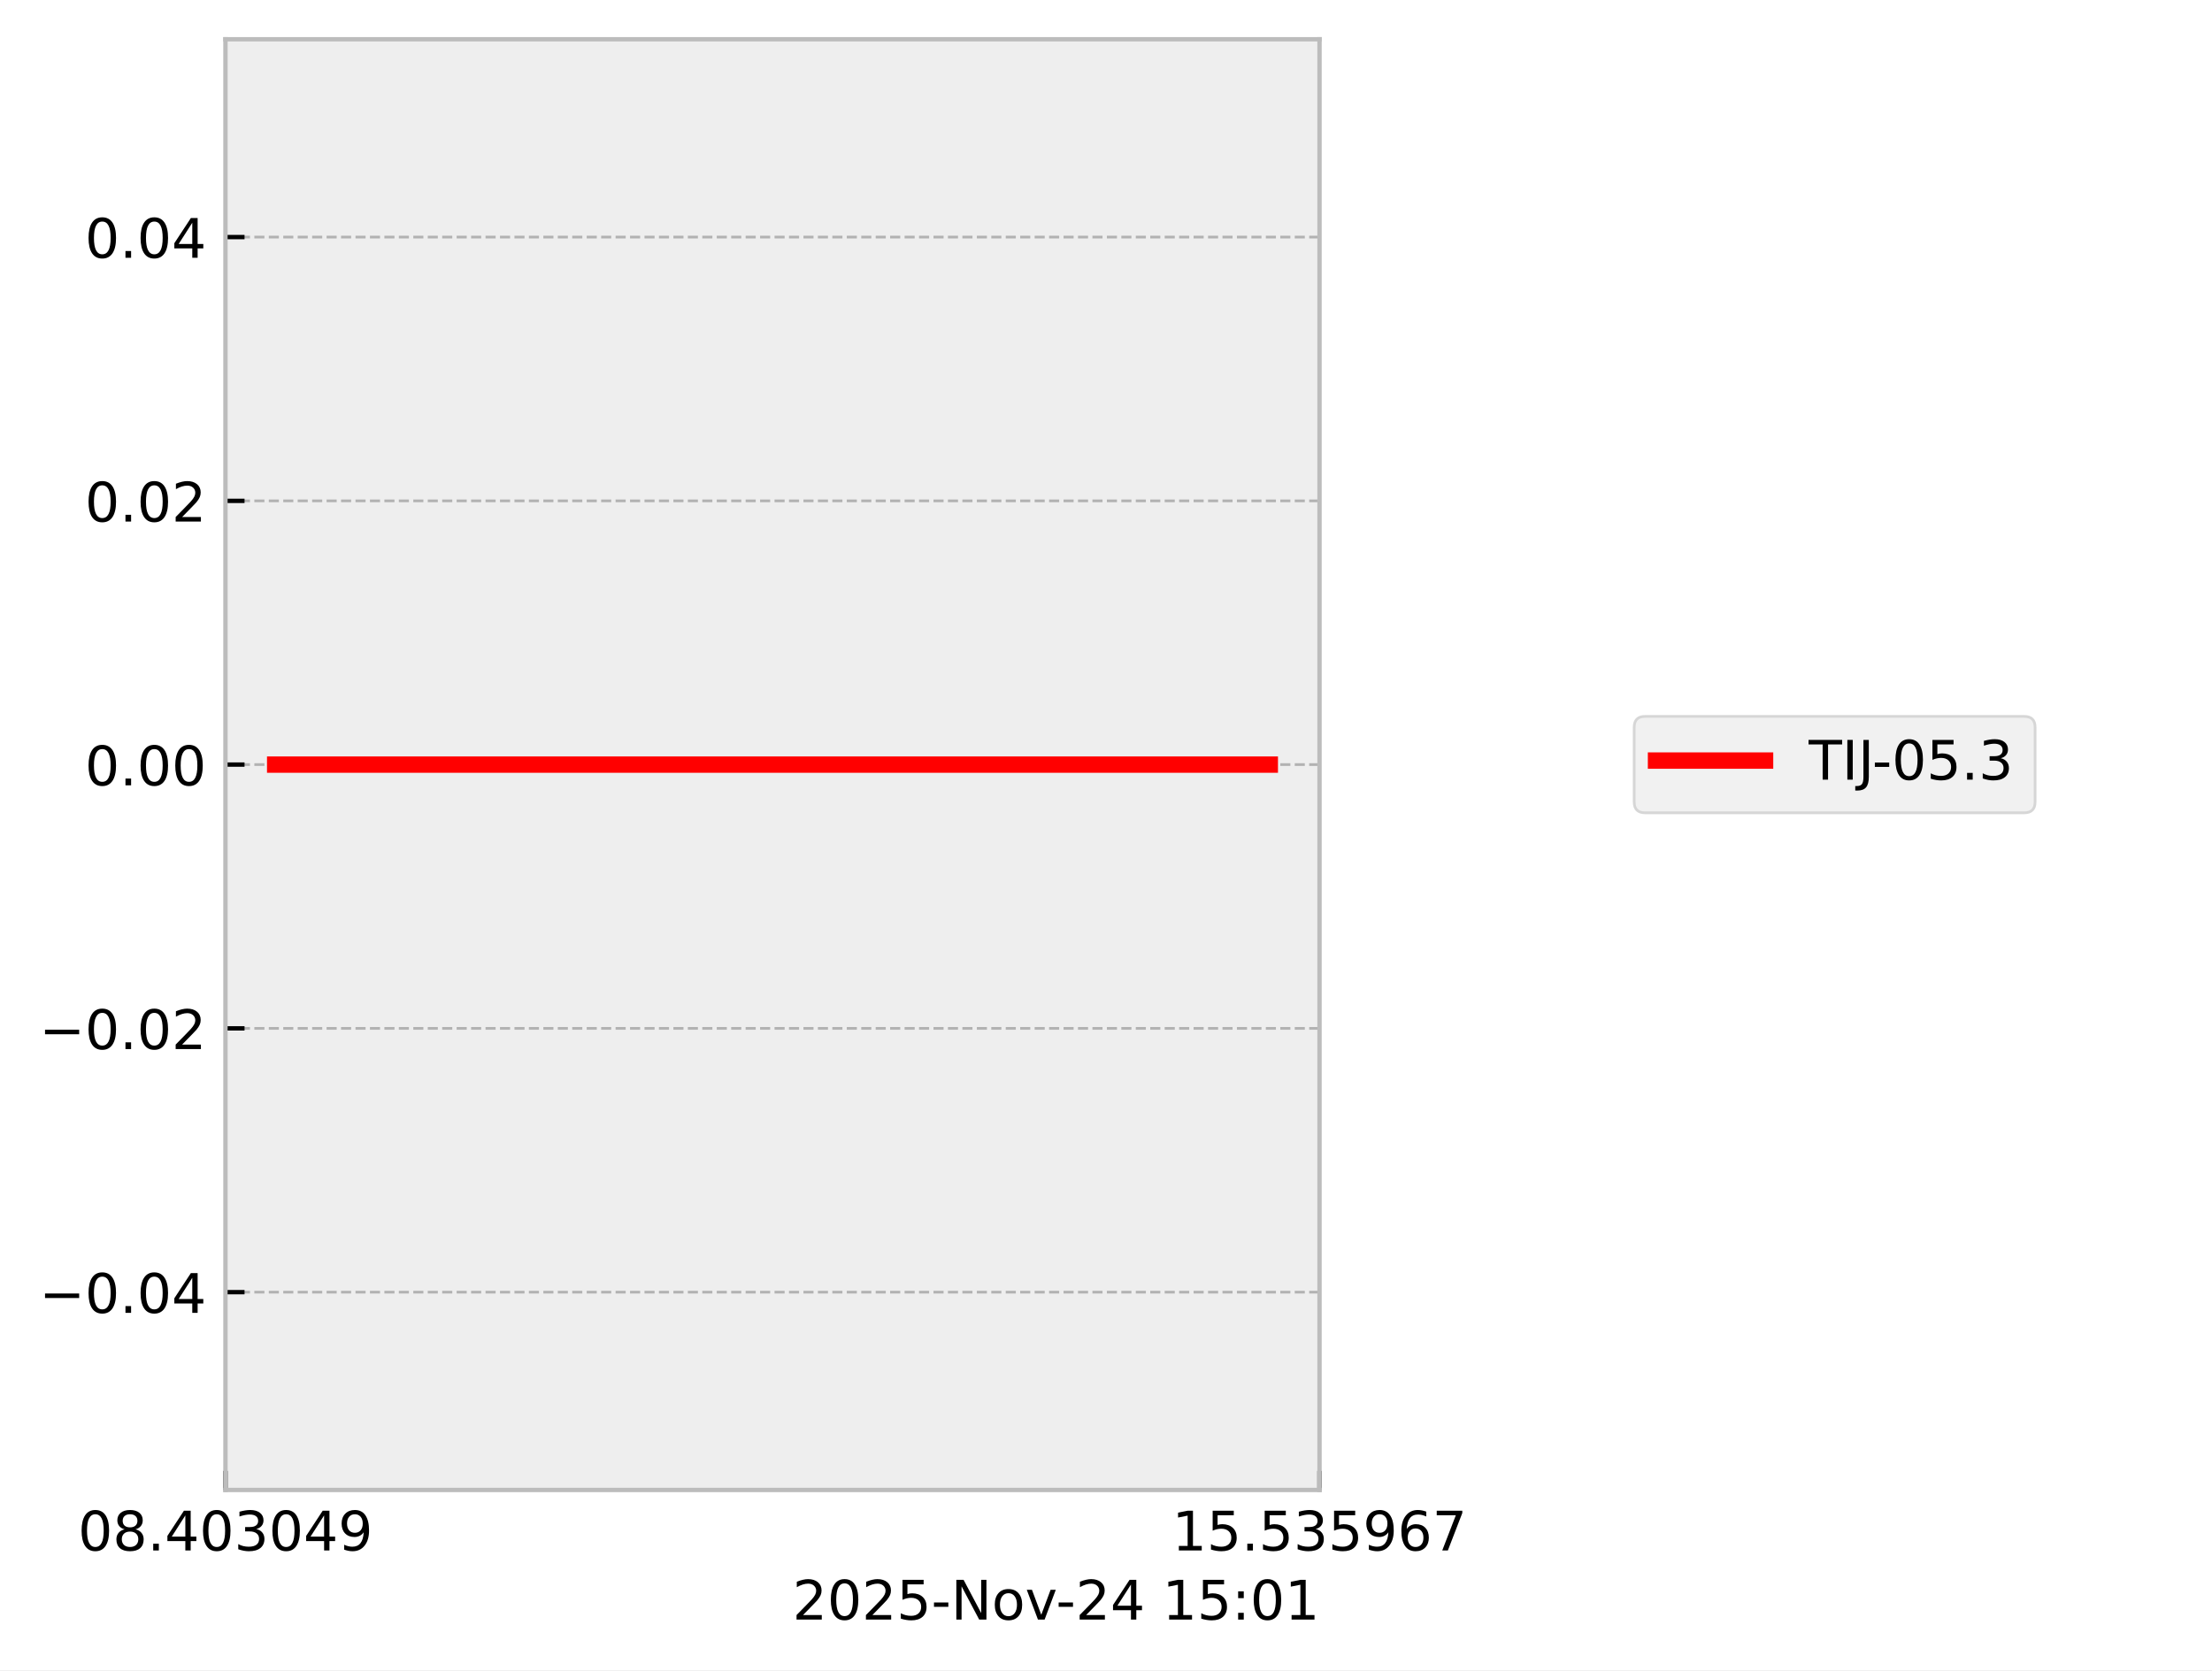
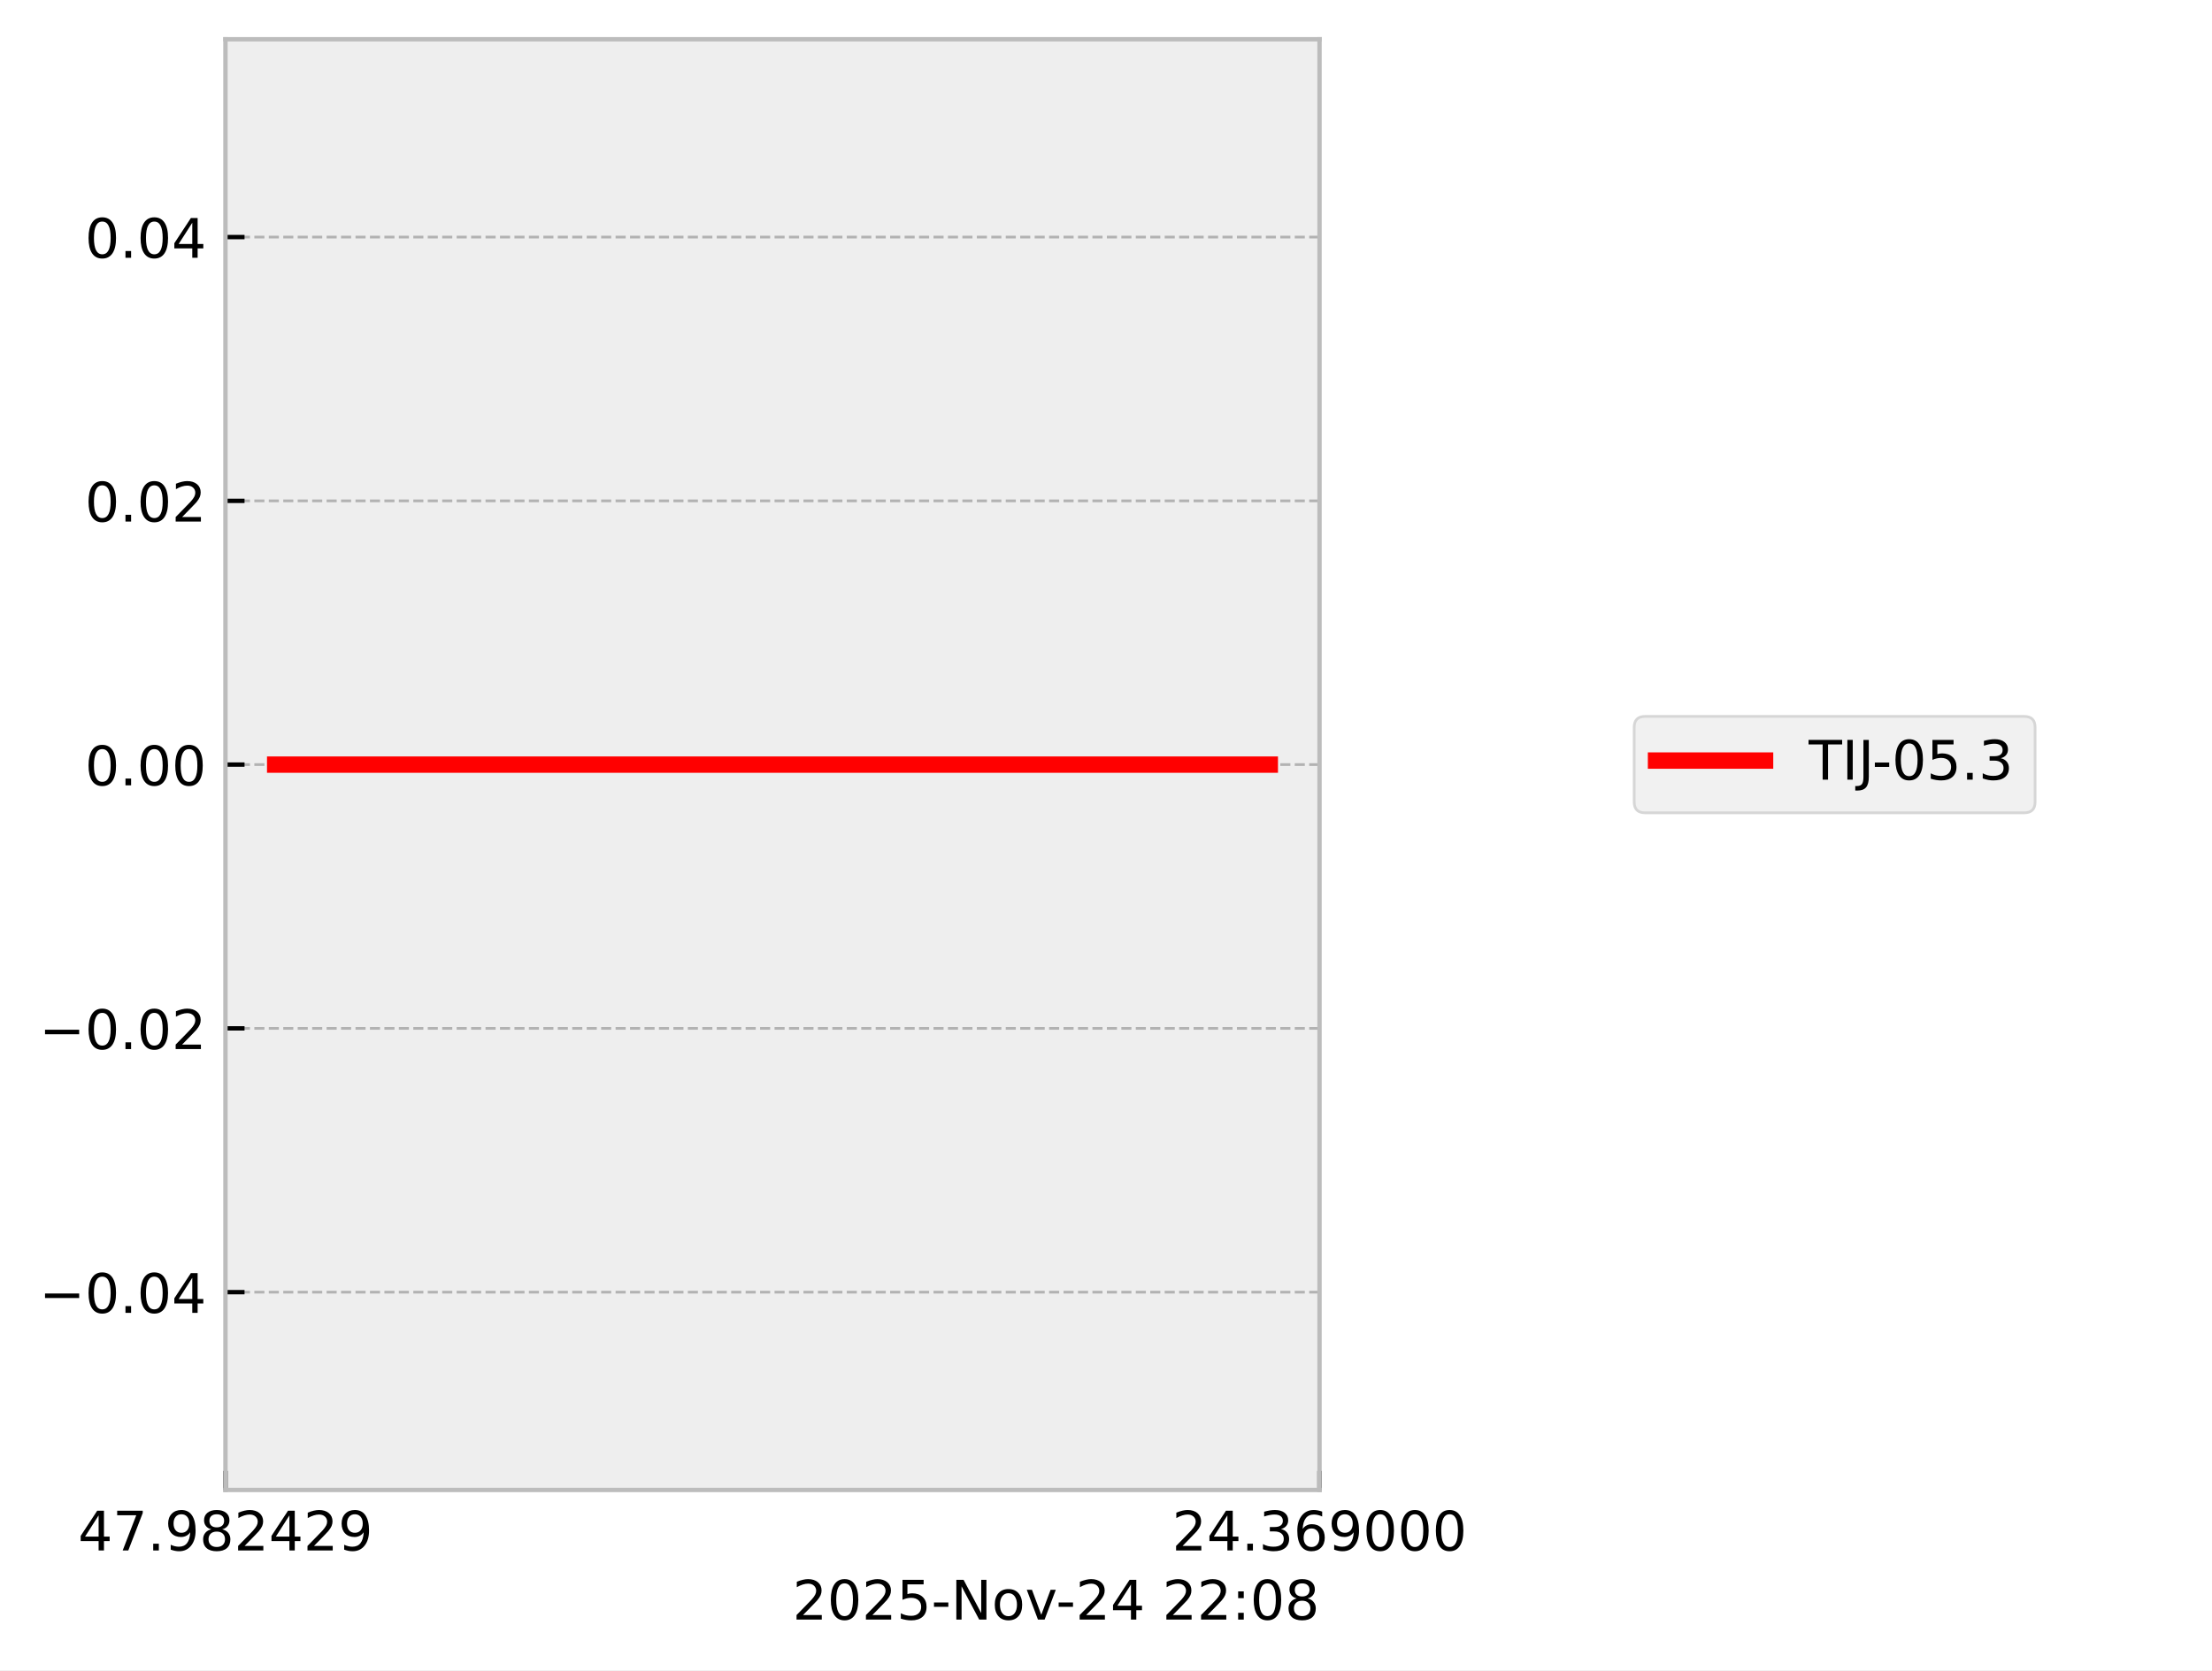
<svg xmlns="http://www.w3.org/2000/svg" xmlns:xlink="http://www.w3.org/1999/xlink" width="405.665pt" height="306.368pt" viewBox="0 0 405.665 306.368" version="1.1">
  <defs>
    <style type="text/css">*{stroke-linejoin: round; stroke-linecap: butt}</style>
  </defs>
  <g id="figure_1">
    <g id="patch_1">
      <path d="M 0 306.368  L 405.665 306.368  L 405.665 0  L 0 0  z " style="fill: #ffffff" />
    </g>
    <g id="axes_1">
      <g id="patch_2">
        <path d="M 41.345 273.312  L 241.991 273.312  L 241.991 7.2  L 41.345 7.2  z " style="fill: #eeeeee" />
      </g>
      <g id="matplotlib.axis_1">
        <g id="xtick_1">
          <g id="line2d_1">
-             <path d="M 41.345 273.312  L 41.345 7.2  " clip-path="url(#pe30cd67f6b)" style="fill: none; stroke-dasharray: 1.85,0.8; stroke-dashoffset: 0; stroke: #b2b2b2; stroke-width: 0.5" />
+             <path d="M 41.345 273.312  L 41.345 7.2  " clip-path="url(#p69a142cb9c)" style="fill: none; stroke-dasharray: 1.85,0.8; stroke-dashoffset: 0; stroke: #b2b2b2; stroke-width: 0.5" />
          </g>
          <g id="line2d_2">
            <defs>
-               <path id="m6ce5852acd" d="M 0 0  L 0 -3.5  " style="stroke: #000000; stroke-width: 0.8" />
-             </defs>
-             <g>
-               <use xlink:href="#m6ce5852acd" x="41.345" y="273.312" style="stroke: #000000; stroke-width: 0.8" />
+               <path id="m0791f1ca4e" d="M 0 0  L 0 -3.5  " style="stroke: #000000; stroke-width: 0.8" />
+             </defs>
+             <g>
+               <use xlink:href="#m0791f1ca4e" x="41.345" y="273.312" style="stroke: #000000; stroke-width: 0.8" />
            </g>
          </g>
          <g id="text_1">
            <g transform="translate(14.30625 284.4104) scale(0.1 -0.1)">
              <defs>
-                 <path id="DejaVuSans-30" d="M 2034 4250  Q 1547 4250 1301 3770  Q 1056 3291 1056 2328  Q 1056 1369 1301 889  Q 1547 409 2034 409  Q 2525 409 2770 889  Q 3016 1369 3016 2328  Q 3016 3291 2770 3770  Q 2525 4250 2034 4250  z M 2034 4750  Q 2819 4750 3233 4129  Q 3647 3509 3647 2328  Q 3647 1150 3233 529  Q 2819 -91 2034 -91  Q 1250 -91 836 529  Q 422 1150 422 2328  Q 422 3509 836 4129  Q 1250 4750 2034 4750  z " transform="scale(0.015625)" />
+                 <path id="DejaVuSans-34" d="M 2419 4116  L 825 1625  L 2419 1625  L 2419 4116  z M 2253 4666  L 3047 4666  L 3047 1625  L 3713 1625  L 3713 1100  L 3047 1100  L 3047 0  L 2419 0  L 2419 1100  L 313 1100  L 313 1709  L 2253 4666  z " transform="scale(0.015625)" />
+                 <path id="DejaVuSans-37" d="M 525 4666  L 3525 4666  L 3525 4397  L 1831 0  L 1172 0  L 2766 4134  L 525 4134  L 525 4666  z " transform="scale(0.015625)" />
+                 <path id="DejaVuSans-2e" d="M 684 794  L 1344 794  L 1344 0  L 684 0  L 684 794  z " transform="scale(0.015625)" />
+                 <path id="DejaVuSans-39" d="M 703 97  L 703 672  Q 941 559 1184 500  Q 1428 441 1663 441  Q 2288 441 2617 861  Q 2947 1281 2994 2138  Q 2813 1869 2534 1725  Q 2256 1581 1919 1581  Q 1219 1581 811 2004  Q 403 2428 403 3163  Q 403 3881 828 4315  Q 1253 4750 1959 4750  Q 2769 4750 3195 4129  Q 3622 3509 3622 2328  Q 3622 1225 3098 567  Q 2575 -91 1691 -91  Q 1453 -91 1209 -44  Q 966 3 703 97  z M 1959 2075  Q 2384 2075 2632 2365  Q 2881 2656 2881 3163  Q 2881 3666 2632 3958  Q 2384 4250 1959 4250  Q 1534 4250 1286 3958  Q 1038 3666 1038 3163  Q 1038 2656 1286 2365  Q 1534 2075 1959 2075  z " transform="scale(0.015625)" />
                <path id="DejaVuSans-38" d="M 2034 2216  Q 1584 2216 1326 1975  Q 1069 1734 1069 1313  Q 1069 891 1326 650  Q 1584 409 2034 409  Q 2484 409 2743 651  Q 3003 894 3003 1313  Q 3003 1734 2745 1975  Q 2488 2216 2034 2216  z M 1403 2484  Q 997 2584 770 2862  Q 544 3141 544 3541  Q 544 4100 942 4425  Q 1341 4750 2034 4750  Q 2731 4750 3128 4425  Q 3525 4100 3525 3541  Q 3525 3141 3298 2862  Q 3072 2584 2669 2484  Q 3125 2378 3379 2068  Q 3634 1759 3634 1313  Q 3634 634 3220 271  Q 2806 -91 2034 -91  Q 1263 -91 848 271  Q 434 634 434 1313  Q 434 1759 690 2068  Q 947 2378 1403 2484  z M 1172 3481  Q 1172 3119 1398 2916  Q 1625 2713 2034 2713  Q 2441 2713 2670 2916  Q 2900 3119 2900 3481  Q 2900 3844 2670 4047  Q 2441 4250 2034 4250  Q 1625 4250 1398 4047  Q 1172 3844 1172 3481  z " transform="scale(0.015625)" />
-                 <path id="DejaVuSans-2e" d="M 684 794  L 1344 794  L 1344 0  L 684 0  L 684 794  z " transform="scale(0.015625)" />
-                 <path id="DejaVuSans-34" d="M 2419 4116  L 825 1625  L 2419 1625  L 2419 4116  z M 2253 4666  L 3047 4666  L 3047 1625  L 3713 1625  L 3713 1100  L 3047 1100  L 3047 0  L 2419 0  L 2419 1100  L 313 1100  L 313 1709  L 2253 4666  z " transform="scale(0.015625)" />
-                 <path id="DejaVuSans-33" d="M 2597 2516  Q 3050 2419 3304 2112  Q 3559 1806 3559 1356  Q 3559 666 3084 287  Q 2609 -91 1734 -91  Q 1441 -91 1130 -33  Q 819 25 488 141  L 488 750  Q 750 597 1062 519  Q 1375 441 1716 441  Q 2309 441 2620 675  Q 2931 909 2931 1356  Q 2931 1769 2642 2001  Q 2353 2234 1838 2234  L 1294 2234  L 1294 2753  L 1863 2753  Q 2328 2753 2575 2939  Q 2822 3125 2822 3475  Q 2822 3834 2567 4026  Q 2313 4219 1838 4219  Q 1578 4219 1281 4162  Q 984 4106 628 3988  L 628 4550  Q 988 4650 1302 4700  Q 1616 4750 1894 4750  Q 2613 4750 3031 4423  Q 3450 4097 3450 3541  Q 3450 3153 3228 2886  Q 3006 2619 2597 2516  z " transform="scale(0.015625)" />
-                 <path id="DejaVuSans-39" d="M 703 97  L 703 672  Q 941 559 1184 500  Q 1428 441 1663 441  Q 2288 441 2617 861  Q 2947 1281 2994 2138  Q 2813 1869 2534 1725  Q 2256 1581 1919 1581  Q 1219 1581 811 2004  Q 403 2428 403 3163  Q 403 3881 828 4315  Q 1253 4750 1959 4750  Q 2769 4750 3195 4129  Q 3622 3509 3622 2328  Q 3622 1225 3098 567  Q 2575 -91 1691 -91  Q 1453 -91 1209 -44  Q 966 3 703 97  z M 1959 2075  Q 2384 2075 2632 2365  Q 2881 2656 2881 3163  Q 2881 3666 2632 3958  Q 2384 4250 1959 4250  Q 1534 4250 1286 3958  Q 1038 3666 1038 3163  Q 1038 2656 1286 2365  Q 1534 2075 1959 2075  z " transform="scale(0.015625)" />
+                 <path id="DejaVuSans-32" d="M 1228 531  L 3431 531  L 3431 0  L 469 0  L 469 531  Q 828 903 1448 1529  Q 2069 2156 2228 2338  Q 2531 2678 2651 2914  Q 2772 3150 2772 3378  Q 2772 3750 2511 3984  Q 2250 4219 1831 4219  Q 1534 4219 1204 4116  Q 875 4013 500 3803  L 500 4441  Q 881 4594 1212 4672  Q 1544 4750 1819 4750  Q 2544 4750 2975 4387  Q 3406 4025 3406 3419  Q 3406 3131 3298 2873  Q 3191 2616 2906 2266  Q 2828 2175 2409 1742  Q 1991 1309 1228 531  z " transform="scale(0.015625)" />
              </defs>
-               <use xlink:href="#DejaVuSans-30" />
-               <use xlink:href="#DejaVuSans-38" transform="translate(63.62305 0)" />
+               <use xlink:href="#DejaVuSans-34" />
+               <use xlink:href="#DejaVuSans-37" transform="translate(63.62305 0)" />
              <use xlink:href="#DejaVuSans-2e" transform="translate(127.2461 0)" />
-               <use xlink:href="#DejaVuSans-34" transform="translate(159.0332 0)" />
-               <use xlink:href="#DejaVuSans-30" transform="translate(222.6562 0)" />
-               <use xlink:href="#DejaVuSans-33" transform="translate(286.2793 0)" />
-               <use xlink:href="#DejaVuSans-30" transform="translate(349.9023 0)" />
-               <use xlink:href="#DejaVuSans-34" transform="translate(413.5254 0)" />
+               <use xlink:href="#DejaVuSans-39" transform="translate(159.0332 0)" />
+               <use xlink:href="#DejaVuSans-38" transform="translate(222.6562 0)" />
+               <use xlink:href="#DejaVuSans-32" transform="translate(286.2793 0)" />
+               <use xlink:href="#DejaVuSans-34" transform="translate(349.9023 0)" />
+               <use xlink:href="#DejaVuSans-32" transform="translate(413.5254 0)" />
              <use xlink:href="#DejaVuSans-39" transform="translate(477.1484 0)" />
            </g>
          </g>
        </g>
        <g id="xtick_2">
          <g id="line2d_3">
-             <path d="M 241.991 273.312  L 241.991 7.2  " clip-path="url(#pe30cd67f6b)" style="fill: none; stroke-dasharray: 1.85,0.8; stroke-dashoffset: 0; stroke: #b2b2b2; stroke-width: 0.5" />
+             <path d="M 241.991 273.312  L 241.991 7.2  " clip-path="url(#p69a142cb9c)" style="fill: none; stroke-dasharray: 1.85,0.8; stroke-dashoffset: 0; stroke: #b2b2b2; stroke-width: 0.5" />
          </g>
          <g id="line2d_4">
            <g>
-               <use xlink:href="#m6ce5852acd" x="241.991" y="273.312" style="stroke: #000000; stroke-width: 0.8" />
+               <use xlink:href="#m0791f1ca4e" x="241.991" y="273.312" style="stroke: #000000; stroke-width: 0.8" />
            </g>
          </g>
          <g id="text_2">
            <g transform="translate(214.9522 284.4104) scale(0.1 -0.1)">
              <defs>
-                 <path id="DejaVuSans-31" d="M 794 531  L 1825 531  L 1825 4091  L 703 3866  L 703 4441  L 1819 4666  L 2450 4666  L 2450 531  L 3481 531  L 3481 0  L 794 0  L 794 531  z " transform="scale(0.015625)" />
-                 <path id="DejaVuSans-35" d="M 691 4666  L 3169 4666  L 3169 4134  L 1269 4134  L 1269 2991  Q 1406 3038 1543 3061  Q 1681 3084 1819 3084  Q 2600 3084 3056 2656  Q 3513 2228 3513 1497  Q 3513 744 3044 326  Q 2575 -91 1722 -91  Q 1428 -91 1123 -41  Q 819 9 494 109  L 494 744  Q 775 591 1075 516  Q 1375 441 1709 441  Q 2250 441 2565 725  Q 2881 1009 2881 1497  Q 2881 1984 2565 2268  Q 2250 2553 1709 2553  Q 1456 2553 1204 2497  Q 953 2441 691 2322  L 691 4666  z " transform="scale(0.015625)" />
+                 <path id="DejaVuSans-33" d="M 2597 2516  Q 3050 2419 3304 2112  Q 3559 1806 3559 1356  Q 3559 666 3084 287  Q 2609 -91 1734 -91  Q 1441 -91 1130 -33  Q 819 25 488 141  L 488 750  Q 750 597 1062 519  Q 1375 441 1716 441  Q 2309 441 2620 675  Q 2931 909 2931 1356  Q 2931 1769 2642 2001  Q 2353 2234 1838 2234  L 1294 2234  L 1294 2753  L 1863 2753  Q 2328 2753 2575 2939  Q 2822 3125 2822 3475  Q 2822 3834 2567 4026  Q 2313 4219 1838 4219  Q 1578 4219 1281 4162  Q 984 4106 628 3988  L 628 4550  Q 988 4650 1302 4700  Q 1616 4750 1894 4750  Q 2613 4750 3031 4423  Q 3450 4097 3450 3541  Q 3450 3153 3228 2886  Q 3006 2619 2597 2516  z " transform="scale(0.015625)" />
                <path id="DejaVuSans-36" d="M 2113 2584  Q 1688 2584 1439 2293  Q 1191 2003 1191 1497  Q 1191 994 1439 701  Q 1688 409 2113 409  Q 2538 409 2786 701  Q 3034 994 3034 1497  Q 3034 2003 2786 2293  Q 2538 2584 2113 2584  z M 3366 4563  L 3366 3988  Q 3128 4100 2886 4159  Q 2644 4219 2406 4219  Q 1781 4219 1451 3797  Q 1122 3375 1075 2522  Q 1259 2794 1537 2939  Q 1816 3084 2150 3084  Q 2853 3084 3261 2657  Q 3669 2231 3669 1497  Q 3669 778 3244 343  Q 2819 -91 2113 -91  Q 1303 -91 875 529  Q 447 1150 447 2328  Q 447 3434 972 4092  Q 1497 4750 2381 4750  Q 2619 4750 2861 4703  Q 3103 4656 3366 4563  z " transform="scale(0.015625)" />
-                 <path id="DejaVuSans-37" d="M 525 4666  L 3525 4666  L 3525 4397  L 1831 0  L 1172 0  L 2766 4134  L 525 4134  L 525 4666  z " transform="scale(0.015625)" />
+                 <path id="DejaVuSans-30" d="M 2034 4250  Q 1547 4250 1301 3770  Q 1056 3291 1056 2328  Q 1056 1369 1301 889  Q 1547 409 2034 409  Q 2525 409 2770 889  Q 3016 1369 3016 2328  Q 3016 3291 2770 3770  Q 2525 4250 2034 4250  z M 2034 4750  Q 2819 4750 3233 4129  Q 3647 3509 3647 2328  Q 3647 1150 3233 529  Q 2819 -91 2034 -91  Q 1250 -91 836 529  Q 422 1150 422 2328  Q 422 3509 836 4129  Q 1250 4750 2034 4750  z " transform="scale(0.015625)" />
              </defs>
-               <use xlink:href="#DejaVuSans-31" />
-               <use xlink:href="#DejaVuSans-35" transform="translate(63.62305 0)" />
+               <use xlink:href="#DejaVuSans-32" />
+               <use xlink:href="#DejaVuSans-34" transform="translate(63.62305 0)" />
              <use xlink:href="#DejaVuSans-2e" transform="translate(127.2461 0)" />
-               <use xlink:href="#DejaVuSans-35" transform="translate(159.0332 0)" />
-               <use xlink:href="#DejaVuSans-33" transform="translate(222.6562 0)" />
-               <use xlink:href="#DejaVuSans-35" transform="translate(286.2793 0)" />
-               <use xlink:href="#DejaVuSans-39" transform="translate(349.9023 0)" />
-               <use xlink:href="#DejaVuSans-36" transform="translate(413.5254 0)" />
-               <use xlink:href="#DejaVuSans-37" transform="translate(477.1484 0)" />
+               <use xlink:href="#DejaVuSans-33" transform="translate(159.0332 0)" />
+               <use xlink:href="#DejaVuSans-36" transform="translate(222.6562 0)" />
+               <use xlink:href="#DejaVuSans-39" transform="translate(286.2793 0)" />
+               <use xlink:href="#DejaVuSans-30" transform="translate(349.9023 0)" />
+               <use xlink:href="#DejaVuSans-30" transform="translate(413.5254 0)" />
+               <use xlink:href="#DejaVuSans-30" transform="translate(477.1484 0)" />
            </g>
          </g>
        </g>
        <g id="text_3">
          <g transform="translate(145.3475 297.0886) scale(0.1 -0.1)">
            <defs>
-               <path id="DejaVuSans-32" d="M 1228 531  L 3431 531  L 3431 0  L 469 0  L 469 531  Q 828 903 1448 1529  Q 2069 2156 2228 2338  Q 2531 2678 2651 2914  Q 2772 3150 2772 3378  Q 2772 3750 2511 3984  Q 2250 4219 1831 4219  Q 1534 4219 1204 4116  Q 875 4013 500 3803  L 500 4441  Q 881 4594 1212 4672  Q 1544 4750 1819 4750  Q 2544 4750 2975 4387  Q 3406 4025 3406 3419  Q 3406 3131 3298 2873  Q 3191 2616 2906 2266  Q 2828 2175 2409 1742  Q 1991 1309 1228 531  z " transform="scale(0.015625)" />
+               <path id="DejaVuSans-35" d="M 691 4666  L 3169 4666  L 3169 4134  L 1269 4134  L 1269 2991  Q 1406 3038 1543 3061  Q 1681 3084 1819 3084  Q 2600 3084 3056 2656  Q 3513 2228 3513 1497  Q 3513 744 3044 326  Q 2575 -91 1722 -91  Q 1428 -91 1123 -41  Q 819 9 494 109  L 494 744  Q 775 591 1075 516  Q 1375 441 1709 441  Q 2250 441 2565 725  Q 2881 1009 2881 1497  Q 2881 1984 2565 2268  Q 2250 2553 1709 2553  Q 1456 2553 1204 2497  Q 953 2441 691 2322  L 691 4666  z " transform="scale(0.015625)" />
              <path id="DejaVuSans-2d" d="M 313 2009  L 1997 2009  L 1997 1497  L 313 1497  L 313 2009  z " transform="scale(0.015625)" />
              <path id="DejaVuSans-4e" d="M 628 4666  L 1478 4666  L 3547 763  L 3547 4666  L 4159 4666  L 4159 0  L 3309 0  L 1241 3903  L 1241 0  L 628 0  L 628 4666  z " transform="scale(0.015625)" />
              <path id="DejaVuSans-6f" d="M 1959 3097  Q 1497 3097 1228 2736  Q 959 2375 959 1747  Q 959 1119 1226 758  Q 1494 397 1959 397  Q 2419 397 2687 759  Q 2956 1122 2956 1747  Q 2956 2369 2687 2733  Q 2419 3097 1959 3097  z M 1959 3584  Q 2709 3584 3137 3096  Q 3566 2609 3566 1747  Q 3566 888 3137 398  Q 2709 -91 1959 -91  Q 1206 -91 779 398  Q 353 888 353 1747  Q 353 2609 779 3096  Q 1206 3584 1959 3584  z " transform="scale(0.015625)" />
              <path id="DejaVuSans-76" d="M 191 3500  L 800 3500  L 1894 563  L 2988 3500  L 3597 3500  L 2284 0  L 1503 0  L 191 3500  z " transform="scale(0.015625)" />
              <path id="DejaVuSans-20" transform="scale(0.015625)" />
              <path id="DejaVuSans-3a" d="M 750 794  L 1409 794  L 1409 0  L 750 0  L 750 794  z M 750 3309  L 1409 3309  L 1409 2516  L 750 2516  L 750 3309  z " transform="scale(0.015625)" />
            </defs>
            <use xlink:href="#DejaVuSans-32" />
            <use xlink:href="#DejaVuSans-30" transform="translate(63.62305 0)" />
            <use xlink:href="#DejaVuSans-32" transform="translate(127.2461 0)" />
            <use xlink:href="#DejaVuSans-35" transform="translate(190.8691 0)" />
            <use xlink:href="#DejaVuSans-2d" transform="translate(254.4922 0)" />
            <use xlink:href="#DejaVuSans-4e" transform="translate(290.5762 0)" />
            <use xlink:href="#DejaVuSans-6f" transform="translate(365.3809 0)" />
            <use xlink:href="#DejaVuSans-76" transform="translate(426.5625 0)" />
            <use xlink:href="#DejaVuSans-2d" transform="translate(483.1172 0)" />
            <use xlink:href="#DejaVuSans-32" transform="translate(519.2012 0)" />
            <use xlink:href="#DejaVuSans-34" transform="translate(582.8242 0)" />
            <use xlink:href="#DejaVuSans-20" transform="translate(646.4473 0)" />
-             <use xlink:href="#DejaVuSans-31" transform="translate(678.2344 0)" />
-             <use xlink:href="#DejaVuSans-35" transform="translate(741.8574 0)" />
+             <use xlink:href="#DejaVuSans-32" transform="translate(678.2344 0)" />
+             <use xlink:href="#DejaVuSans-32" transform="translate(741.8574 0)" />
            <use xlink:href="#DejaVuSans-3a" transform="translate(805.4805 0)" />
            <use xlink:href="#DejaVuSans-30" transform="translate(839.1719 0)" />
-             <use xlink:href="#DejaVuSans-31" transform="translate(902.7949 0)" />
+             <use xlink:href="#DejaVuSans-38" transform="translate(902.7949 0)" />
          </g>
        </g>
      </g>
      <g id="matplotlib.axis_2">
        <g id="ytick_1">
          <g id="line2d_5">
-             <path d="M 41.345 237.024  L 241.991 237.024  " clip-path="url(#pe30cd67f6b)" style="fill: none; stroke-dasharray: 1.85,0.8; stroke-dashoffset: 0; stroke: #b2b2b2; stroke-width: 0.5" />
+             <path d="M 41.345 237.024  L 241.991 237.024  " clip-path="url(#p69a142cb9c)" style="fill: none; stroke-dasharray: 1.85,0.8; stroke-dashoffset: 0; stroke: #b2b2b2; stroke-width: 0.5" />
          </g>
          <g id="line2d_6">
            <defs>
-               <path id="m1e4b4d131b" d="M 0 0  L 3.5 0  " style="stroke: #000000; stroke-width: 0.8" />
-             </defs>
-             <g>
-               <use xlink:href="#m1e4b4d131b" x="41.345" y="237.024" style="stroke: #000000; stroke-width: 0.8" />
+               <path id="m9572f53c1d" d="M 0 0  L 3.5 0  " style="stroke: #000000; stroke-width: 0.8" />
+             </defs>
+             <g>
+               <use xlink:href="#m9572f53c1d" x="41.345" y="237.024" style="stroke: #000000; stroke-width: 0.8" />
            </g>
          </g>
          <g id="text_4">
            <g transform="translate(7.2 240.8232) scale(0.1 -0.1)">
              <defs>
                <path id="DejaVuSans-2212" d="M 678 2272  L 4684 2272  L 4684 1741  L 678 1741  L 678 2272  z " transform="scale(0.015625)" />
              </defs>
              <use xlink:href="#DejaVuSans-2212" />
              <use xlink:href="#DejaVuSans-30" transform="translate(83.78906 0)" />
              <use xlink:href="#DejaVuSans-2e" transform="translate(147.4121 0)" />
              <use xlink:href="#DejaVuSans-30" transform="translate(179.1992 0)" />
              <use xlink:href="#DejaVuSans-34" transform="translate(242.8223 0)" />
            </g>
          </g>
        </g>
        <g id="ytick_2">
          <g id="line2d_7">
-             <path d="M 41.345 188.64  L 241.991 188.64  " clip-path="url(#pe30cd67f6b)" style="fill: none; stroke-dasharray: 1.85,0.8; stroke-dashoffset: 0; stroke: #b2b2b2; stroke-width: 0.5" />
+             <path d="M 41.345 188.64  L 241.991 188.64  " clip-path="url(#p69a142cb9c)" style="fill: none; stroke-dasharray: 1.85,0.8; stroke-dashoffset: 0; stroke: #b2b2b2; stroke-width: 0.5" />
          </g>
          <g id="line2d_8">
            <g>
-               <use xlink:href="#m1e4b4d131b" x="41.345" y="188.64" style="stroke: #000000; stroke-width: 0.8" />
+               <use xlink:href="#m9572f53c1d" x="41.345" y="188.64" style="stroke: #000000; stroke-width: 0.8" />
            </g>
          </g>
          <g id="text_5">
            <g transform="translate(7.2 192.4392) scale(0.1 -0.1)">
              <use xlink:href="#DejaVuSans-2212" />
              <use xlink:href="#DejaVuSans-30" transform="translate(83.78906 0)" />
              <use xlink:href="#DejaVuSans-2e" transform="translate(147.4121 0)" />
              <use xlink:href="#DejaVuSans-30" transform="translate(179.1992 0)" />
              <use xlink:href="#DejaVuSans-32" transform="translate(242.8223 0)" />
            </g>
          </g>
        </g>
        <g id="ytick_3">
          <g id="line2d_9">
-             <path d="M 41.345 140.256  L 241.991 140.256  " clip-path="url(#pe30cd67f6b)" style="fill: none; stroke-dasharray: 1.85,0.8; stroke-dashoffset: 0; stroke: #b2b2b2; stroke-width: 0.5" />
+             <path d="M 41.345 140.256  L 241.991 140.256  " clip-path="url(#p69a142cb9c)" style="fill: none; stroke-dasharray: 1.85,0.8; stroke-dashoffset: 0; stroke: #b2b2b2; stroke-width: 0.5" />
          </g>
          <g id="line2d_10">
            <g>
-               <use xlink:href="#m1e4b4d131b" x="41.345" y="140.256" style="stroke: #000000; stroke-width: 0.8" />
+               <use xlink:href="#m9572f53c1d" x="41.345" y="140.256" style="stroke: #000000; stroke-width: 0.8" />
            </g>
          </g>
          <g id="text_6">
            <g transform="translate(15.57969 144.0552) scale(0.1 -0.1)">
              <use xlink:href="#DejaVuSans-30" />
              <use xlink:href="#DejaVuSans-2e" transform="translate(63.62305 0)" />
              <use xlink:href="#DejaVuSans-30" transform="translate(95.41016 0)" />
              <use xlink:href="#DejaVuSans-30" transform="translate(159.0332 0)" />
            </g>
          </g>
        </g>
        <g id="ytick_4">
          <g id="line2d_11">
-             <path d="M 41.345 91.872  L 241.991 91.872  " clip-path="url(#pe30cd67f6b)" style="fill: none; stroke-dasharray: 1.85,0.8; stroke-dashoffset: 0; stroke: #b2b2b2; stroke-width: 0.5" />
+             <path d="M 41.345 91.872  L 241.991 91.872  " clip-path="url(#p69a142cb9c)" style="fill: none; stroke-dasharray: 1.85,0.8; stroke-dashoffset: 0; stroke: #b2b2b2; stroke-width: 0.5" />
          </g>
          <g id="line2d_12">
            <g>
-               <use xlink:href="#m1e4b4d131b" x="41.345" y="91.872" style="stroke: #000000; stroke-width: 0.8" />
+               <use xlink:href="#m9572f53c1d" x="41.345" y="91.872" style="stroke: #000000; stroke-width: 0.8" />
            </g>
          </g>
          <g id="text_7">
            <g transform="translate(15.57969 95.67122) scale(0.1 -0.1)">
              <use xlink:href="#DejaVuSans-30" />
              <use xlink:href="#DejaVuSans-2e" transform="translate(63.62305 0)" />
              <use xlink:href="#DejaVuSans-30" transform="translate(95.41016 0)" />
              <use xlink:href="#DejaVuSans-32" transform="translate(159.0332 0)" />
            </g>
          </g>
        </g>
        <g id="ytick_5">
          <g id="line2d_13">
-             <path d="M 41.345 43.488  L 241.991 43.488  " clip-path="url(#pe30cd67f6b)" style="fill: none; stroke-dasharray: 1.85,0.8; stroke-dashoffset: 0; stroke: #b2b2b2; stroke-width: 0.5" />
+             <path d="M 41.345 43.488  L 241.991 43.488  " clip-path="url(#p69a142cb9c)" style="fill: none; stroke-dasharray: 1.85,0.8; stroke-dashoffset: 0; stroke: #b2b2b2; stroke-width: 0.5" />
          </g>
          <g id="line2d_14">
            <g>
-               <use xlink:href="#m1e4b4d131b" x="41.345" y="43.488" style="stroke: #000000; stroke-width: 0.8" />
+               <use xlink:href="#m9572f53c1d" x="41.345" y="43.488" style="stroke: #000000; stroke-width: 0.8" />
            </g>
          </g>
          <g id="text_8">
            <g transform="translate(15.57969 47.28722) scale(0.1 -0.1)">
              <use xlink:href="#DejaVuSans-30" />
              <use xlink:href="#DejaVuSans-2e" transform="translate(63.62305 0)" />
              <use xlink:href="#DejaVuSans-30" transform="translate(95.41016 0)" />
              <use xlink:href="#DejaVuSans-34" transform="translate(159.0332 0)" />
            </g>
          </g>
        </g>
      </g>
      <g id="line2d_15">
-         <path d="M 50.466 140.256  L 83.899 140.256  L 231.571 140.256  L 232.871 140.256  " clip-path="url(#pe30cd67f6b)" style="fill: none; stroke: #ff0000; stroke-width: 3; stroke-linecap: square" />
+         <path d="M 50.466 140.256  L 82.045 140.256  L 221.528 140.256  L 231.383 140.256  L 232.871 140.256  " clip-path="url(#p69a142cb9c)" style="fill: none; stroke: #ff0000; stroke-width: 3; stroke-linecap: square" />
      </g>
      <g id="patch_3">
        <path d="M 41.345 273.312  L 41.345 7.2  " style="fill: none; stroke: #bcbcbc; stroke-width: 0.8; stroke-linejoin: miter; stroke-linecap: square" />
      </g>
      <g id="patch_4">
        <path d="M 241.991 273.312  L 241.991 7.2  " style="fill: none; stroke: #bcbcbc; stroke-width: 0.8; stroke-linejoin: miter; stroke-linecap: square" />
      </g>
      <g id="patch_5">
        <path d="M 41.345 273.312  L 241.991 273.312  " style="fill: none; stroke: #bcbcbc; stroke-width: 0.8; stroke-linejoin: miter; stroke-linecap: square" />
      </g>
      <g id="patch_6">
        <path d="M 41.345 7.2  L 241.991 7.2  " style="fill: none; stroke: #bcbcbc; stroke-width: 0.8; stroke-linejoin: miter; stroke-linecap: square" />
      </g>
    </g>
    <g id="axes_2">
      <g id="legend_1">
        <g id="patch_7">
          <path d="M 301.702 149.095  L 371.22 149.095  Q 373.22 149.095 373.22 147.095  L 373.22 133.417  Q 373.22 131.417 371.22 131.417  L 301.702 131.417  Q 299.702 131.417 299.702 133.417  L 299.702 147.095  Q 299.702 149.095 301.702 149.095  z " style="fill: #eeeeee; opacity: 0.8; stroke: #cccccc; stroke-width: 0.5; stroke-linejoin: miter" />
        </g>
        <g id="line2d_16">
          <path d="M 303.702 139.515  L 313.702 139.515  L 323.702 139.515  " style="fill: none; stroke: #ff0000; stroke-width: 3; stroke-linecap: square" />
        </g>
        <g id="text_9">
          <g transform="translate(331.7016 143.0154) scale(0.1 -0.1)">
            <defs>
              <path id="DejaVuSans-54" d="M -19 4666  L 3928 4666  L 3928 4134  L 2272 4134  L 2272 0  L 1638 0  L 1638 4134  L -19 4134  L -19 4666  z " transform="scale(0.015625)" />
              <path id="DejaVuSans-49" d="M 628 4666  L 1259 4666  L 1259 0  L 628 0  L 628 4666  z " transform="scale(0.015625)" />
              <path id="DejaVuSans-4a" d="M 628 4666  L 1259 4666  L 1259 325  Q 1259 -519 939 -900  Q 619 -1281 -91 -1281  L -331 -1281  L -331 -750  L -134 -750  Q 284 -750 456 -515  Q 628 -281 628 325  L 628 4666  z " transform="scale(0.015625)" />
            </defs>
            <use xlink:href="#DejaVuSans-54" />
            <use xlink:href="#DejaVuSans-49" transform="translate(61.08398 0)" />
            <use xlink:href="#DejaVuSans-4a" transform="translate(90.57617 0)" />
            <use xlink:href="#DejaVuSans-2d" transform="translate(116.4434 0)" />
            <use xlink:href="#DejaVuSans-30" transform="translate(152.5273 0)" />
            <use xlink:href="#DejaVuSans-35" transform="translate(216.1504 0)" />
            <use xlink:href="#DejaVuSans-2e" transform="translate(279.7734 0)" />
            <use xlink:href="#DejaVuSans-33" transform="translate(311.5605 0)" />
          </g>
        </g>
      </g>
    </g>
  </g>
  <defs>
-     <clipPath id="pe30cd67f6b">
+     <clipPath id="p69a142cb9c">
      <rect x="41.345" y="7.2" width="200.646" height="266.112" />
    </clipPath>
  </defs>
</svg>
